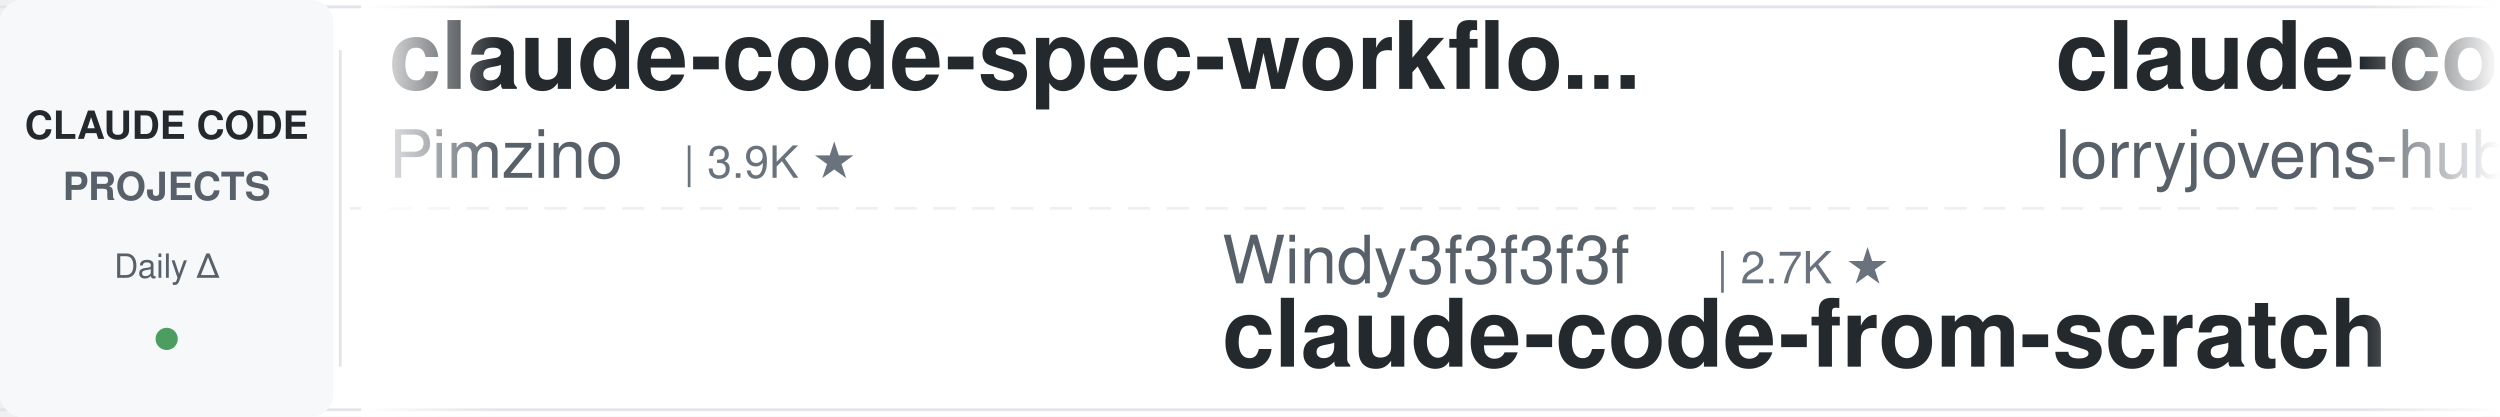
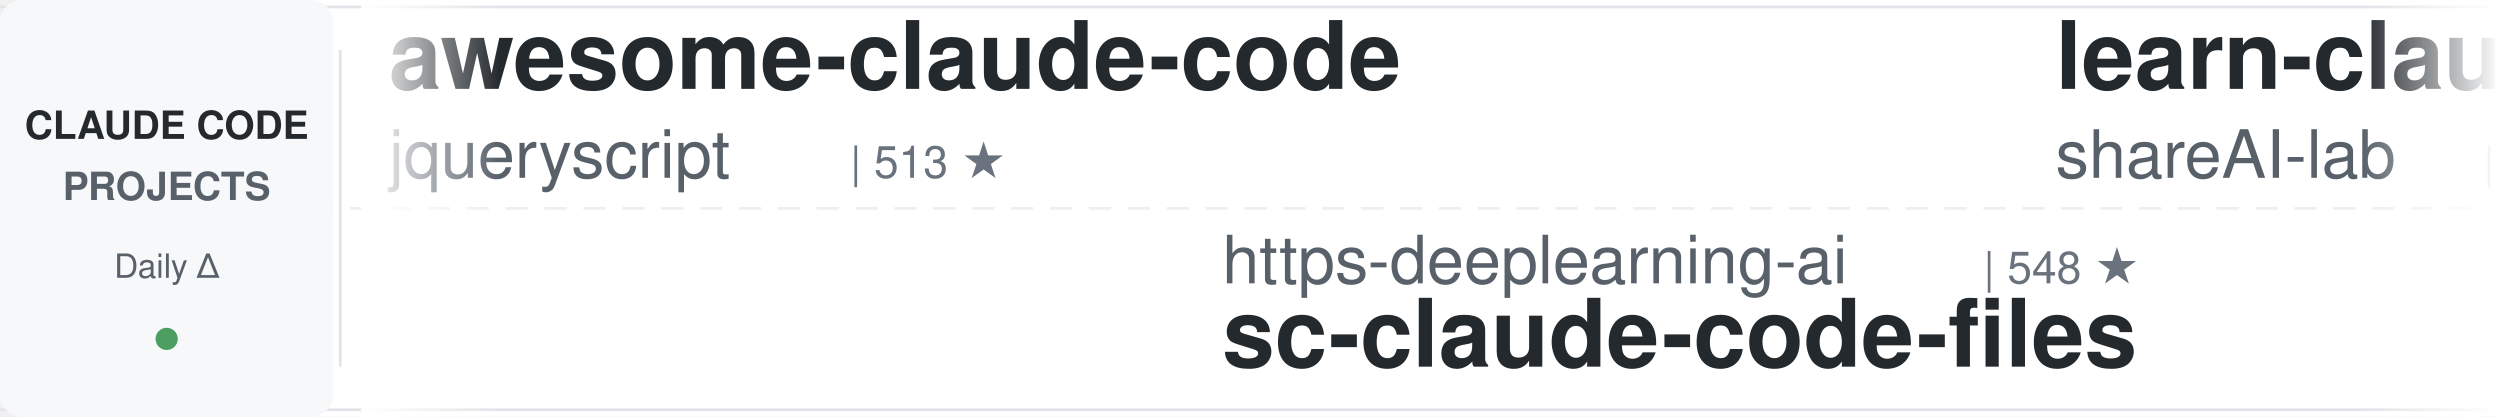
<svg xmlns="http://www.w3.org/2000/svg" width="900" height="150">
  <defs>
    <linearGradient id="leftFade" x1="0%" y1="0%" x2="100%" y2="0%">
      <stop offset="0%" style="stop-color:#ffffff;stop-opacity:1" />
      <stop offset="100%" style="stop-color:#ffffff;stop-opacity:0" />
    </linearGradient>
    <linearGradient id="rightFade" x1="0%" y1="0%" x2="100%" y2="0%">
      <stop offset="0%" style="stop-color:#ffffff;stop-opacity:0" />
      <stop offset="100%" style="stop-color:#ffffff;stop-opacity:1" />
    </linearGradient>
  </defs>
  <rect width="900" height="150" fill="#ffffff" rx="8" />
  <rect x="0" y="2" width="900" height="1" fill="#e1e4e8" />
  <rect x="0" y="147" width="900" height="1" fill="#e1e4e8" />
  <line x1="0" y1="75" x2="900" y2="75" stroke="#e1e4e8" stroke-width="1" stroke-dasharray="8 6" opacity="0.6" />
  <rect x="0" y="0" width="120" height="150" fill="#f6f8fa" rx="8" />
  <text x="60" y="50" font-family="-apple-system, BlinkMacSystemFont, 'Segoe UI', Helvetica, Arial, sans-serif" font-size="14" font-weight="600" fill="#24292e" text-anchor="middle">CLAUDE CODE</text>
  <text x="60" y="72" font-family="-apple-system, BlinkMacSystemFont, 'Segoe UI', Helvetica, Arial, sans-serif" font-size="14" font-weight="600" fill="#586069" text-anchor="middle">PROJECTS</text>
  <text x="60" y="100" font-family="-apple-system, BlinkMacSystemFont, 'Segoe UI', Helvetica, Arial, sans-serif" font-size="12" font-weight="500" fill="#586069" text-anchor="middle">Daily Δ</text>
  <circle cx="60" cy="122" r="4" fill="#22863a" opacity="0.8" />
  <rect x="122" y="18" width="1" height="114" fill="#e1e4e8" />
  <clipPath id="tickerClip">
    <rect x="130" y="0" width="770" height="150" />
  </clipPath>
  <g clip-path="url(#tickerClip)">
    <g id="tickerItems">
      <animateTransform attributeName="transform" attributeType="XML" type="translate" from="0 0" to="-3000 0" dur="54s" repeatCount="indefinite" />
      <g transform="translate(0, 0)">
-         <text x="140" y="32" font-family="-apple-system, BlinkMacSystemFont, 'Segoe UI', Helvetica, Arial, sans-serif" font-size="34" font-weight="600" fill="#24292e">claude-code-spec-workflo...</text>
-         <text x="140" y="64" font-family="-apple-system, BlinkMacSystemFont, 'Segoe UI', Helvetica, Arial, sans-serif" font-size="24" font-weight="400" fill="#586069">Pimzino</text>
-         <text x="246" y="64" font-family="-apple-system, BlinkMacSystemFont, 'Segoe UI', Helvetica, Arial, sans-serif" font-size="16" font-weight="500" fill="#6a737d">| 3.9K ★</text>
+         <text x="140" y="32" font-family="-apple-system, BlinkMacSystemFont, 'Segoe UI', Helvetica, Arial, sans-serif" font-size="34" font-weight="600" fill="#24292e">awesome-claude-code</text>
+         <text x="140" y="64" font-family="-apple-system, BlinkMacSystemFont, 'Segoe UI', Helvetica, Arial, sans-serif" font-size="24" font-weight="400" fill="#586069">jqueryscript</text>
+         <text x="306" y="64" font-family="-apple-system, BlinkMacSystemFont, 'Segoe UI', Helvetica, Arial, sans-serif" font-size="16" font-weight="500" fill="#6a737d">| 513 ★</text>
      </g>
      <g transform="translate(300, 0)">
-         <text x="140" y="102" font-family="-apple-system, BlinkMacSystemFont, 'Segoe UI', Helvetica, Arial, sans-serif" font-size="24" font-weight="400" fill="#586069">Windy3f3f3f3f</text>
-         <text x="318" y="102" font-family="-apple-system, BlinkMacSystemFont, 'Segoe UI', Helvetica, Arial, sans-serif" font-size="16" font-weight="500" fill="#6a737d">| 2.7K ★</text>
-         <text x="140" y="132" font-family="-apple-system, BlinkMacSystemFont, 'Segoe UI', Helvetica, Arial, sans-serif" font-size="34" font-weight="600" fill="#24292e">claude-code-from-scratch</text>
+         <text x="140" y="102" font-family="-apple-system, BlinkMacSystemFont, 'Segoe UI', Helvetica, Arial, sans-serif" font-size="24" font-weight="400" fill="#586069">https-deeplearning-ai</text>
+         <text x="414" y="102" font-family="-apple-system, BlinkMacSystemFont, 'Segoe UI', Helvetica, Arial, sans-serif" font-size="16" font-weight="500" fill="#6a737d">| 548 ★</text>
+         <text x="140" y="132" font-family="-apple-system, BlinkMacSystemFont, 'Segoe UI', Helvetica, Arial, sans-serif" font-size="34" font-weight="600" fill="#24292e">sc-claude-code-files</text>
      </g>
      <g transform="translate(600, 0)">
-         <text x="140" y="32" font-family="-apple-system, BlinkMacSystemFont, 'Segoe UI', Helvetica, Arial, sans-serif" font-size="34" font-weight="600" fill="#24292e">claude-code-rust</text>
-         <text x="140" y="64" font-family="-apple-system, BlinkMacSystemFont, 'Segoe UI', Helvetica, Arial, sans-serif" font-size="24" font-weight="400" fill="#586069">lorryjovens-hub</text>
-         <text x="342" y="64" font-family="-apple-system, BlinkMacSystemFont, 'Segoe UI', Helvetica, Arial, sans-serif" font-size="16" font-weight="500" fill="#6a737d">| 1.7K ★</text>
+         <text x="140" y="32" font-family="-apple-system, BlinkMacSystemFont, 'Segoe UI', Helvetica, Arial, sans-serif" font-size="34" font-weight="600" fill="#24292e">learn-claude-code</text>
+         <text x="140" y="64" font-family="-apple-system, BlinkMacSystemFont, 'Segoe UI', Helvetica, Arial, sans-serif" font-size="24" font-weight="400" fill="#586069">shareAI-lab</text>
+         <text x="294" y="64" font-family="-apple-system, BlinkMacSystemFont, 'Segoe UI', Helvetica, Arial, sans-serif" font-size="16" font-weight="500" fill="#6a737d">| 76.7K ★</text>
      </g>
      <g transform="translate(900, 0)">
-         <text x="140" y="102" font-family="-apple-system, BlinkMacSystemFont, 'Segoe UI', Helvetica, Arial, sans-serif" font-size="24" font-weight="400" fill="#586069">davila7</text>
-         <text x="246" y="102" font-family="-apple-system, BlinkMacSystemFont, 'Segoe UI', Helvetica, Arial, sans-serif" font-size="16" font-weight="500" fill="#6a737d">| 30.7K ★</text>
-         <text x="140" y="132" font-family="-apple-system, BlinkMacSystemFont, 'Segoe UI', Helvetica, Arial, sans-serif" font-size="34" font-weight="600" fill="#24292e">claude-code-templates</text>
+         <text x="140" y="102" font-family="-apple-system, BlinkMacSystemFont, 'Segoe UI', Helvetica, Arial, sans-serif" font-size="24" font-weight="400" fill="#586069">ponponon</text>
+         <text x="258" y="102" font-family="-apple-system, BlinkMacSystemFont, 'Segoe UI', Helvetica, Arial, sans-serif" font-size="16" font-weight="500" fill="#6a737d">| 2.3K ★</text>
+         <text x="140" y="132" font-family="-apple-system, BlinkMacSystemFont, 'Segoe UI', Helvetica, Arial, sans-serif" font-size="34" font-weight="600" fill="#24292e">claude_code_src</text>
      </g>
      <g transform="translate(1200, 0)">
-         <text x="140" y="32" font-family="-apple-system, BlinkMacSystemFont, 'Segoe UI', Helvetica, Arial, sans-serif" font-size="34" font-weight="600" fill="#24292e">Dive-into-Claude-Code</text>
-         <text x="140" y="64" font-family="-apple-system, BlinkMacSystemFont, 'Segoe UI', Helvetica, Arial, sans-serif" font-size="24" font-weight="400" fill="#586069">VILA-Lab</text>
-         <text x="258" y="64" font-family="-apple-system, BlinkMacSystemFont, 'Segoe UI', Helvetica, Arial, sans-serif" font-size="16" font-weight="500" fill="#6a737d">| 2.1K ★</text>
+         <text x="140" y="32" font-family="-apple-system, BlinkMacSystemFont, 'Segoe UI', Helvetica, Arial, sans-serif" font-size="34" font-weight="600" fill="#24292e">claude-code-action</text>
+         <text x="140" y="64" font-family="-apple-system, BlinkMacSystemFont, 'Segoe UI', Helvetica, Arial, sans-serif" font-size="24" font-weight="400" fill="#586069">anthropics</text>
+         <text x="282" y="64" font-family="-apple-system, BlinkMacSystemFont, 'Segoe UI', Helvetica, Arial, sans-serif" font-size="16" font-weight="500" fill="#6a737d">| 8.9K ★</text>
      </g>
      <g transform="translate(1500, 0)">
-         <text x="140" y="102" font-family="-apple-system, BlinkMacSystemFont, 'Segoe UI', Helvetica, Arial, sans-serif" font-size="24" font-weight="400" fill="#586069">simonw</text>
-         <text x="234" y="102" font-family="-apple-system, BlinkMacSystemFont, 'Segoe UI', Helvetica, Arial, sans-serif" font-size="16" font-weight="500" fill="#6a737d">| 1.7K ★</text>
-         <text x="140" y="132" font-family="-apple-system, BlinkMacSystemFont, 'Segoe UI', Helvetica, Arial, sans-serif" font-size="34" font-weight="600" fill="#24292e">claude-code-transcripts</text>
+         <text x="140" y="102" font-family="-apple-system, BlinkMacSystemFont, 'Segoe UI', Helvetica, Arial, sans-serif" font-size="24" font-weight="400" fill="#586069">hangsman</text>
+         <text x="258" y="102" font-family="-apple-system, BlinkMacSystemFont, 'Segoe UI', Helvetica, Arial, sans-serif" font-size="16" font-weight="500" fill="#6a737d">| 794 ★</text>
+         <text x="140" y="132" font-family="-apple-system, BlinkMacSystemFont, 'Segoe UI', Helvetica, Arial, sans-serif" font-size="34" font-weight="600" fill="#24292e">claude-code-source</text>
      </g>
      <g transform="translate(1800, 0)">
        <text x="140" y="32" font-family="-apple-system, BlinkMacSystemFont, 'Segoe UI', Helvetica, Arial, sans-serif" font-size="34" font-weight="600" fill="#24292e">Open-ClaudeCode</text>
        <text x="140" y="64" font-family="-apple-system, BlinkMacSystemFont, 'Segoe UI', Helvetica, Arial, sans-serif" font-size="24" font-weight="400" fill="#586069">LING71671</text>
        <text x="270" y="64" font-family="-apple-system, BlinkMacSystemFont, 'Segoe UI', Helvetica, Arial, sans-serif" font-size="16" font-weight="500" fill="#6a737d">| 949 ★</text>
      </g>
      <g transform="translate(2100, 0)">
-         <text x="140" y="102" font-family="-apple-system, BlinkMacSystemFont, 'Segoe UI', Helvetica, Arial, sans-serif" font-size="24" font-weight="400" fill="#586069">huangserva</text>
-         <text x="282" y="102" font-family="-apple-system, BlinkMacSystemFont, 'Segoe UI', Helvetica, Arial, sans-serif" font-size="16" font-weight="500" fill="#6a737d">| 628 ★</text>
-         <text x="140" y="132" font-family="-apple-system, BlinkMacSystemFont, 'Segoe UI', Helvetica, Arial, sans-serif" font-size="34" font-weight="600" fill="#24292e">claude-code-cli</text>
+         <text x="140" y="102" font-family="-apple-system, BlinkMacSystemFont, 'Segoe UI', Helvetica, Arial, sans-serif" font-size="24" font-weight="400" fill="#586069">huangjia2019</text>
+         <text x="306" y="102" font-family="-apple-system, BlinkMacSystemFont, 'Segoe UI', Helvetica, Arial, sans-serif" font-size="16" font-weight="500" fill="#6a737d">| 1.1K ★</text>
+         <text x="140" y="132" font-family="-apple-system, BlinkMacSystemFont, 'Segoe UI', Helvetica, Arial, sans-serif" font-size="34" font-weight="600" fill="#24292e">claude-code-engineering</text>
      </g>
      <g transform="translate(2400, 0)">
-         <text x="140" y="32" font-family="-apple-system, BlinkMacSystemFont, 'Segoe UI', Helvetica, Arial, sans-serif" font-size="34" font-weight="600" fill="#24292e">claude-code-analysis</text>
-         <text x="140" y="64" font-family="-apple-system, BlinkMacSystemFont, 'Segoe UI', Helvetica, Arial, sans-serif" font-size="24" font-weight="400" fill="#586069">liuup</text>
-         <text x="222" y="64" font-family="-apple-system, BlinkMacSystemFont, 'Segoe UI', Helvetica, Arial, sans-serif" font-size="16" font-weight="500" fill="#6a737d">| 3.9K ★</text>
+         <text x="140" y="32" font-family="-apple-system, BlinkMacSystemFont, 'Segoe UI', Helvetica, Arial, sans-serif" font-size="34" font-weight="600" fill="#24292e">ralph-claude-code</text>
+         <text x="140" y="64" font-family="-apple-system, BlinkMacSystemFont, 'Segoe UI', Helvetica, Arial, sans-serif" font-size="24" font-weight="400" fill="#586069">frankbria</text>
+         <text x="270" y="64" font-family="-apple-system, BlinkMacSystemFont, 'Segoe UI', Helvetica, Arial, sans-serif" font-size="16" font-weight="500" fill="#6a737d">| 9.6K ★</text>
      </g>
      <g transform="translate(2700, 0)">
-         <text x="140" y="102" font-family="-apple-system, BlinkMacSystemFont, 'Segoe UI', Helvetica, Arial, sans-serif" font-size="24" font-weight="400" fill="#586069">Piebald-AI</text>
-         <text x="282" y="102" font-family="-apple-system, BlinkMacSystemFont, 'Segoe UI', Helvetica, Arial, sans-serif" font-size="16" font-weight="500" fill="#6a737d">| 12.7K ★</text>
-         <text x="140" y="132" font-family="-apple-system, BlinkMacSystemFont, 'Segoe UI', Helvetica, Arial, sans-serif" font-size="34" font-weight="600" fill="#24292e">claude-code-system-promp...</text>
+         <text x="140" y="102" font-family="-apple-system, BlinkMacSystemFont, 'Segoe UI', Helvetica, Arial, sans-serif" font-size="24" font-weight="400" fill="#586069">liuup</text>
+         <text x="222" y="102" font-family="-apple-system, BlinkMacSystemFont, 'Segoe UI', Helvetica, Arial, sans-serif" font-size="16" font-weight="500" fill="#6a737d">| 3.9K ★</text>
+         <text x="140" y="132" font-family="-apple-system, BlinkMacSystemFont, 'Segoe UI', Helvetica, Arial, sans-serif" font-size="34" font-weight="600" fill="#24292e">claude-code-analysis</text>
      </g>
      <g transform="translate(3000, 0)">
-         <text x="140" y="32" font-family="-apple-system, BlinkMacSystemFont, 'Segoe UI', Helvetica, Arial, sans-serif" font-size="34" font-weight="600" fill="#24292e">claude-code-spec-workflo...</text>
-         <text x="140" y="64" font-family="-apple-system, BlinkMacSystemFont, 'Segoe UI', Helvetica, Arial, sans-serif" font-size="24" font-weight="400" fill="#586069">Pimzino</text>
-         <text x="246" y="64" font-family="-apple-system, BlinkMacSystemFont, 'Segoe UI', Helvetica, Arial, sans-serif" font-size="16" font-weight="500" fill="#6a737d">| 3.9K ★</text>
+         <text x="140" y="32" font-family="-apple-system, BlinkMacSystemFont, 'Segoe UI', Helvetica, Arial, sans-serif" font-size="34" font-weight="600" fill="#24292e">awesome-claude-code</text>
+         <text x="140" y="64" font-family="-apple-system, BlinkMacSystemFont, 'Segoe UI', Helvetica, Arial, sans-serif" font-size="24" font-weight="400" fill="#586069">jqueryscript</text>
+         <text x="306" y="64" font-family="-apple-system, BlinkMacSystemFont, 'Segoe UI', Helvetica, Arial, sans-serif" font-size="16" font-weight="500" fill="#6a737d">| 513 ★</text>
      </g>
      <g transform="translate(3300, 0)">
-         <text x="140" y="102" font-family="-apple-system, BlinkMacSystemFont, 'Segoe UI', Helvetica, Arial, sans-serif" font-size="24" font-weight="400" fill="#586069">Windy3f3f3f3f</text>
-         <text x="318" y="102" font-family="-apple-system, BlinkMacSystemFont, 'Segoe UI', Helvetica, Arial, sans-serif" font-size="16" font-weight="500" fill="#6a737d">| 2.7K ★</text>
-         <text x="140" y="132" font-family="-apple-system, BlinkMacSystemFont, 'Segoe UI', Helvetica, Arial, sans-serif" font-size="34" font-weight="600" fill="#24292e">claude-code-from-scratch</text>
+         <text x="140" y="102" font-family="-apple-system, BlinkMacSystemFont, 'Segoe UI', Helvetica, Arial, sans-serif" font-size="24" font-weight="400" fill="#586069">https-deeplearning-ai</text>
+         <text x="414" y="102" font-family="-apple-system, BlinkMacSystemFont, 'Segoe UI', Helvetica, Arial, sans-serif" font-size="16" font-weight="500" fill="#6a737d">| 548 ★</text>
+         <text x="140" y="132" font-family="-apple-system, BlinkMacSystemFont, 'Segoe UI', Helvetica, Arial, sans-serif" font-size="34" font-weight="600" fill="#24292e">sc-claude-code-files</text>
      </g>
      <g transform="translate(3600, 0)">
-         <text x="140" y="32" font-family="-apple-system, BlinkMacSystemFont, 'Segoe UI', Helvetica, Arial, sans-serif" font-size="34" font-weight="600" fill="#24292e">claude-code-rust</text>
-         <text x="140" y="64" font-family="-apple-system, BlinkMacSystemFont, 'Segoe UI', Helvetica, Arial, sans-serif" font-size="24" font-weight="400" fill="#586069">lorryjovens-hub</text>
-         <text x="342" y="64" font-family="-apple-system, BlinkMacSystemFont, 'Segoe UI', Helvetica, Arial, sans-serif" font-size="16" font-weight="500" fill="#6a737d">| 1.7K ★</text>
+         <text x="140" y="32" font-family="-apple-system, BlinkMacSystemFont, 'Segoe UI', Helvetica, Arial, sans-serif" font-size="34" font-weight="600" fill="#24292e">learn-claude-code</text>
+         <text x="140" y="64" font-family="-apple-system, BlinkMacSystemFont, 'Segoe UI', Helvetica, Arial, sans-serif" font-size="24" font-weight="400" fill="#586069">shareAI-lab</text>
+         <text x="294" y="64" font-family="-apple-system, BlinkMacSystemFont, 'Segoe UI', Helvetica, Arial, sans-serif" font-size="16" font-weight="500" fill="#6a737d">| 76.7K ★</text>
      </g>
      <g transform="translate(3900, 0)">
-         <text x="140" y="102" font-family="-apple-system, BlinkMacSystemFont, 'Segoe UI', Helvetica, Arial, sans-serif" font-size="24" font-weight="400" fill="#586069">davila7</text>
-         <text x="246" y="102" font-family="-apple-system, BlinkMacSystemFont, 'Segoe UI', Helvetica, Arial, sans-serif" font-size="16" font-weight="500" fill="#6a737d">| 30.7K ★</text>
-         <text x="140" y="132" font-family="-apple-system, BlinkMacSystemFont, 'Segoe UI', Helvetica, Arial, sans-serif" font-size="34" font-weight="600" fill="#24292e">claude-code-templates</text>
+         <text x="140" y="102" font-family="-apple-system, BlinkMacSystemFont, 'Segoe UI', Helvetica, Arial, sans-serif" font-size="24" font-weight="400" fill="#586069">ponponon</text>
+         <text x="258" y="102" font-family="-apple-system, BlinkMacSystemFont, 'Segoe UI', Helvetica, Arial, sans-serif" font-size="16" font-weight="500" fill="#6a737d">| 2.3K ★</text>
+         <text x="140" y="132" font-family="-apple-system, BlinkMacSystemFont, 'Segoe UI', Helvetica, Arial, sans-serif" font-size="34" font-weight="600" fill="#24292e">claude_code_src</text>
      </g>
    </g>
  </g>
  <rect x="130" y="0" width="50" height="150" fill="url(#leftFade)" />
  <rect x="850" y="0" width="50" height="150" fill="url(#rightFade)" />
</svg>
